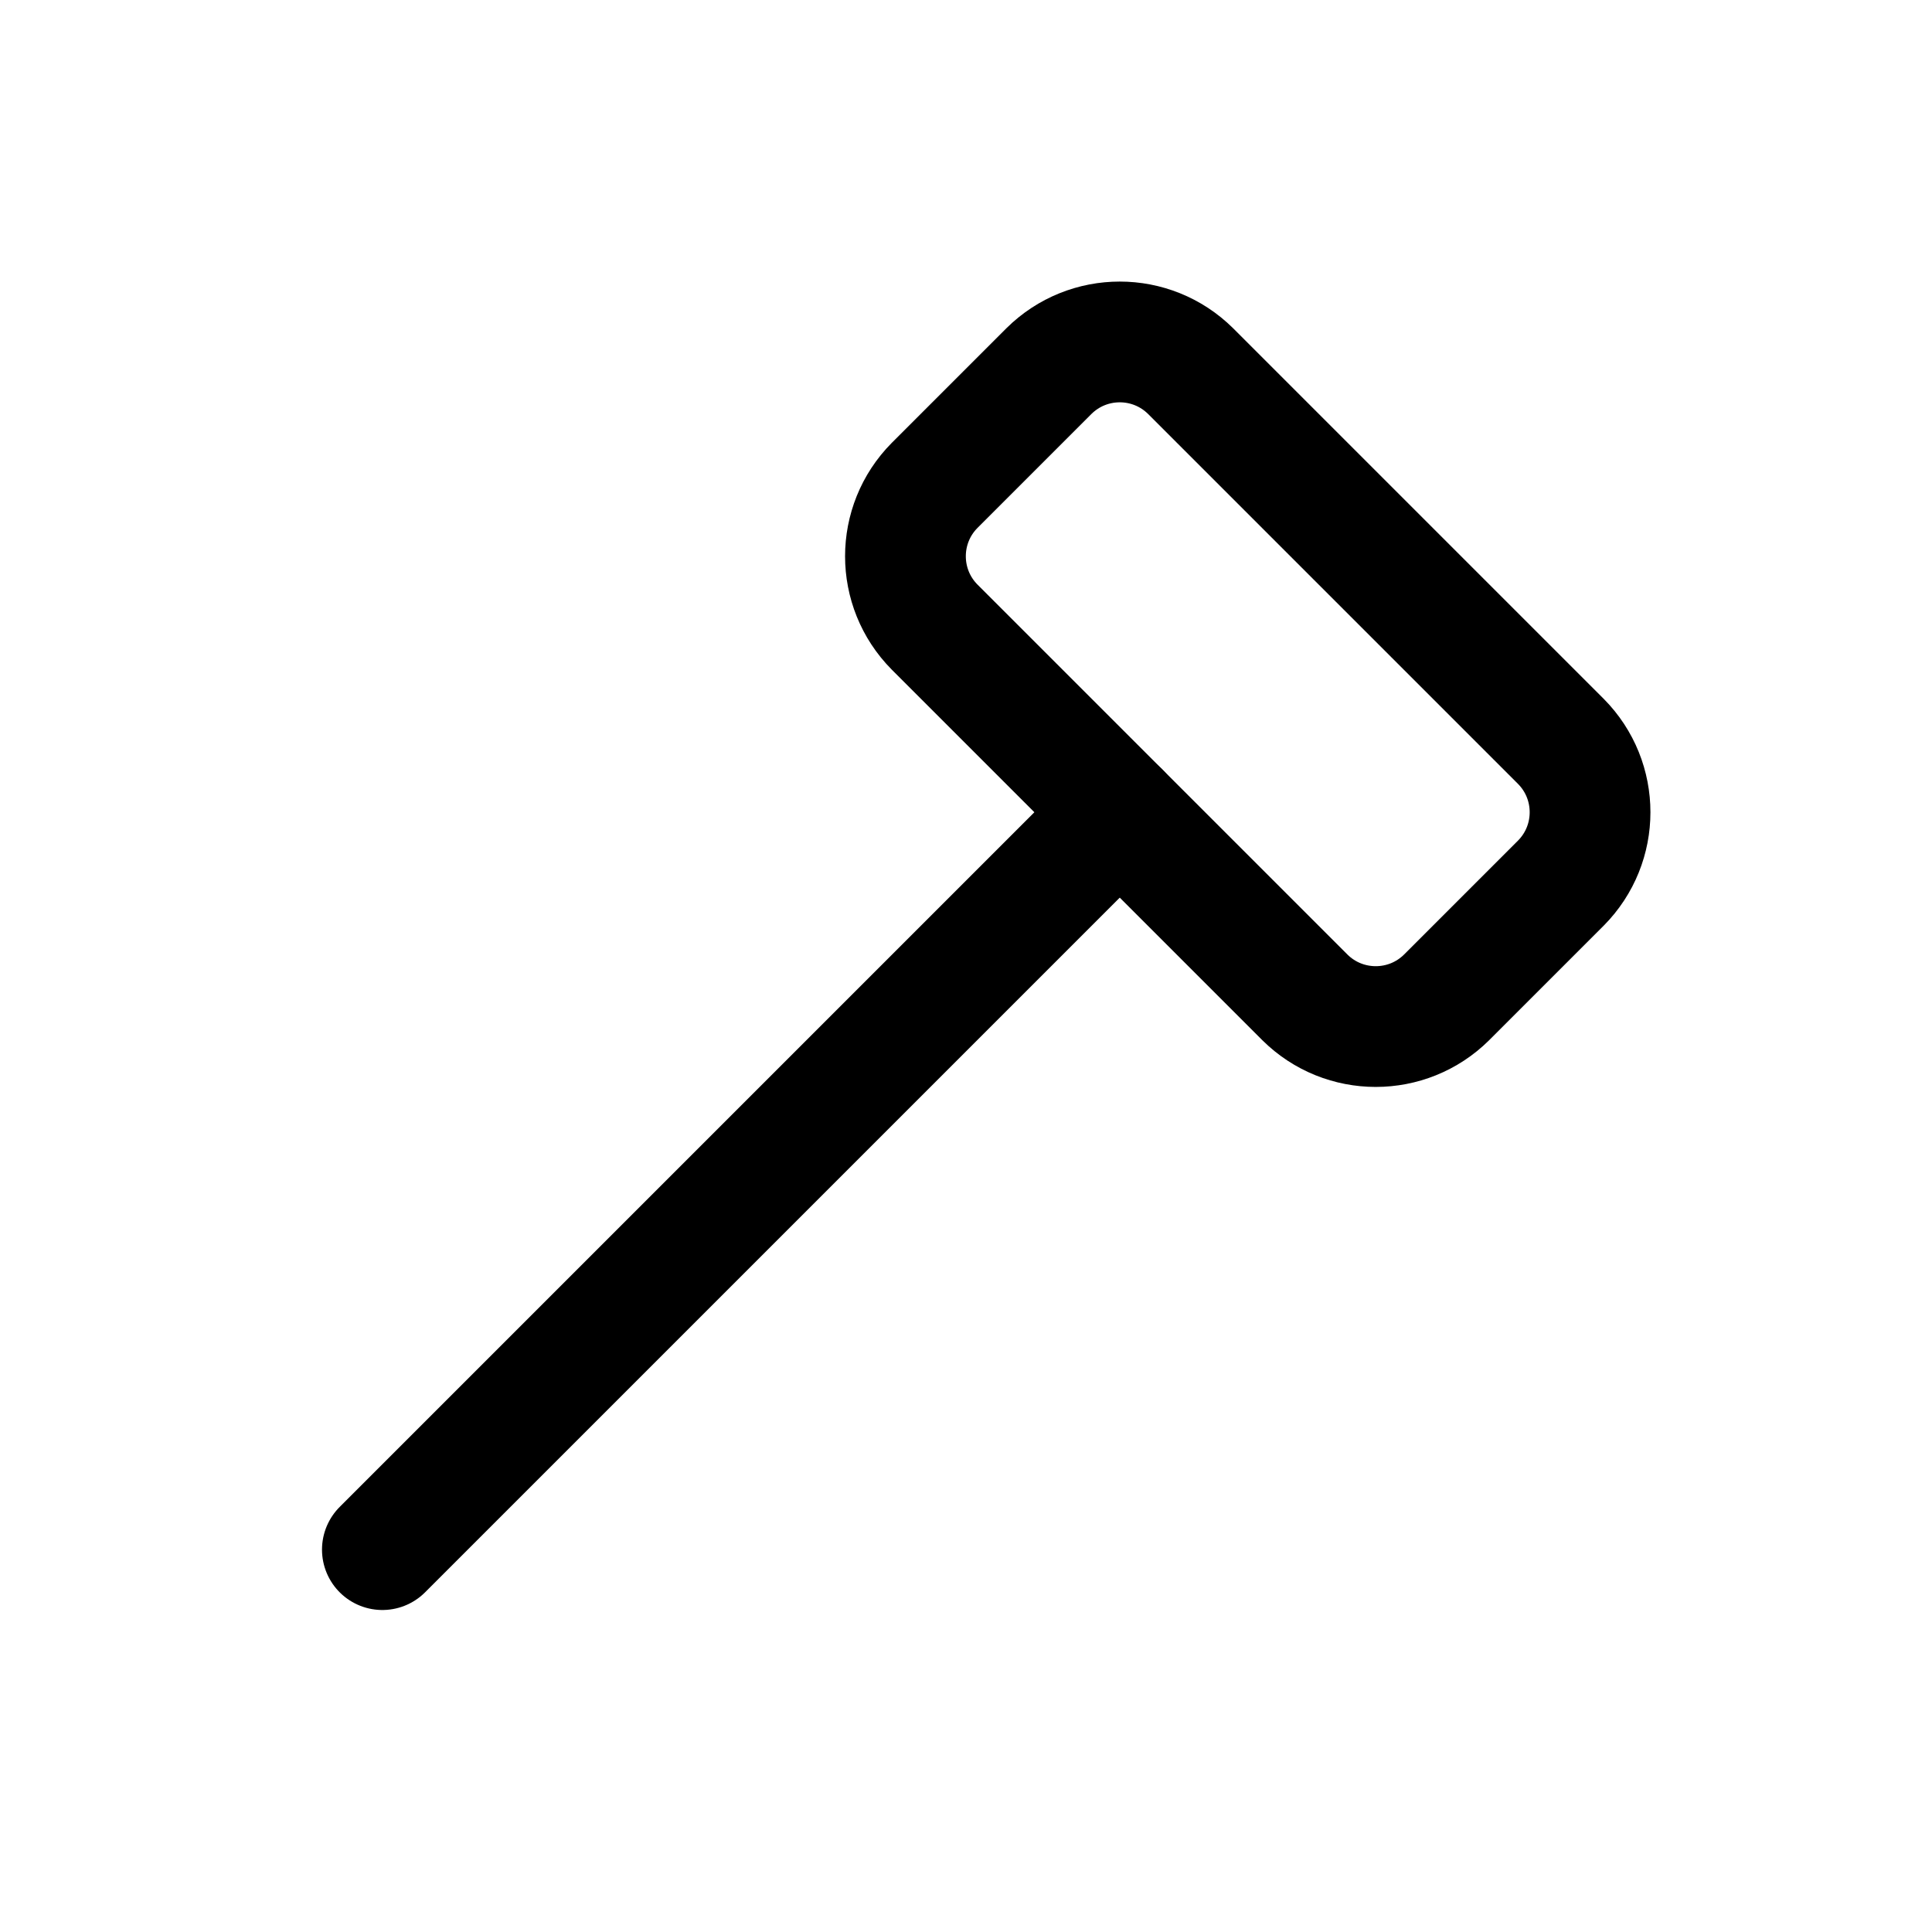
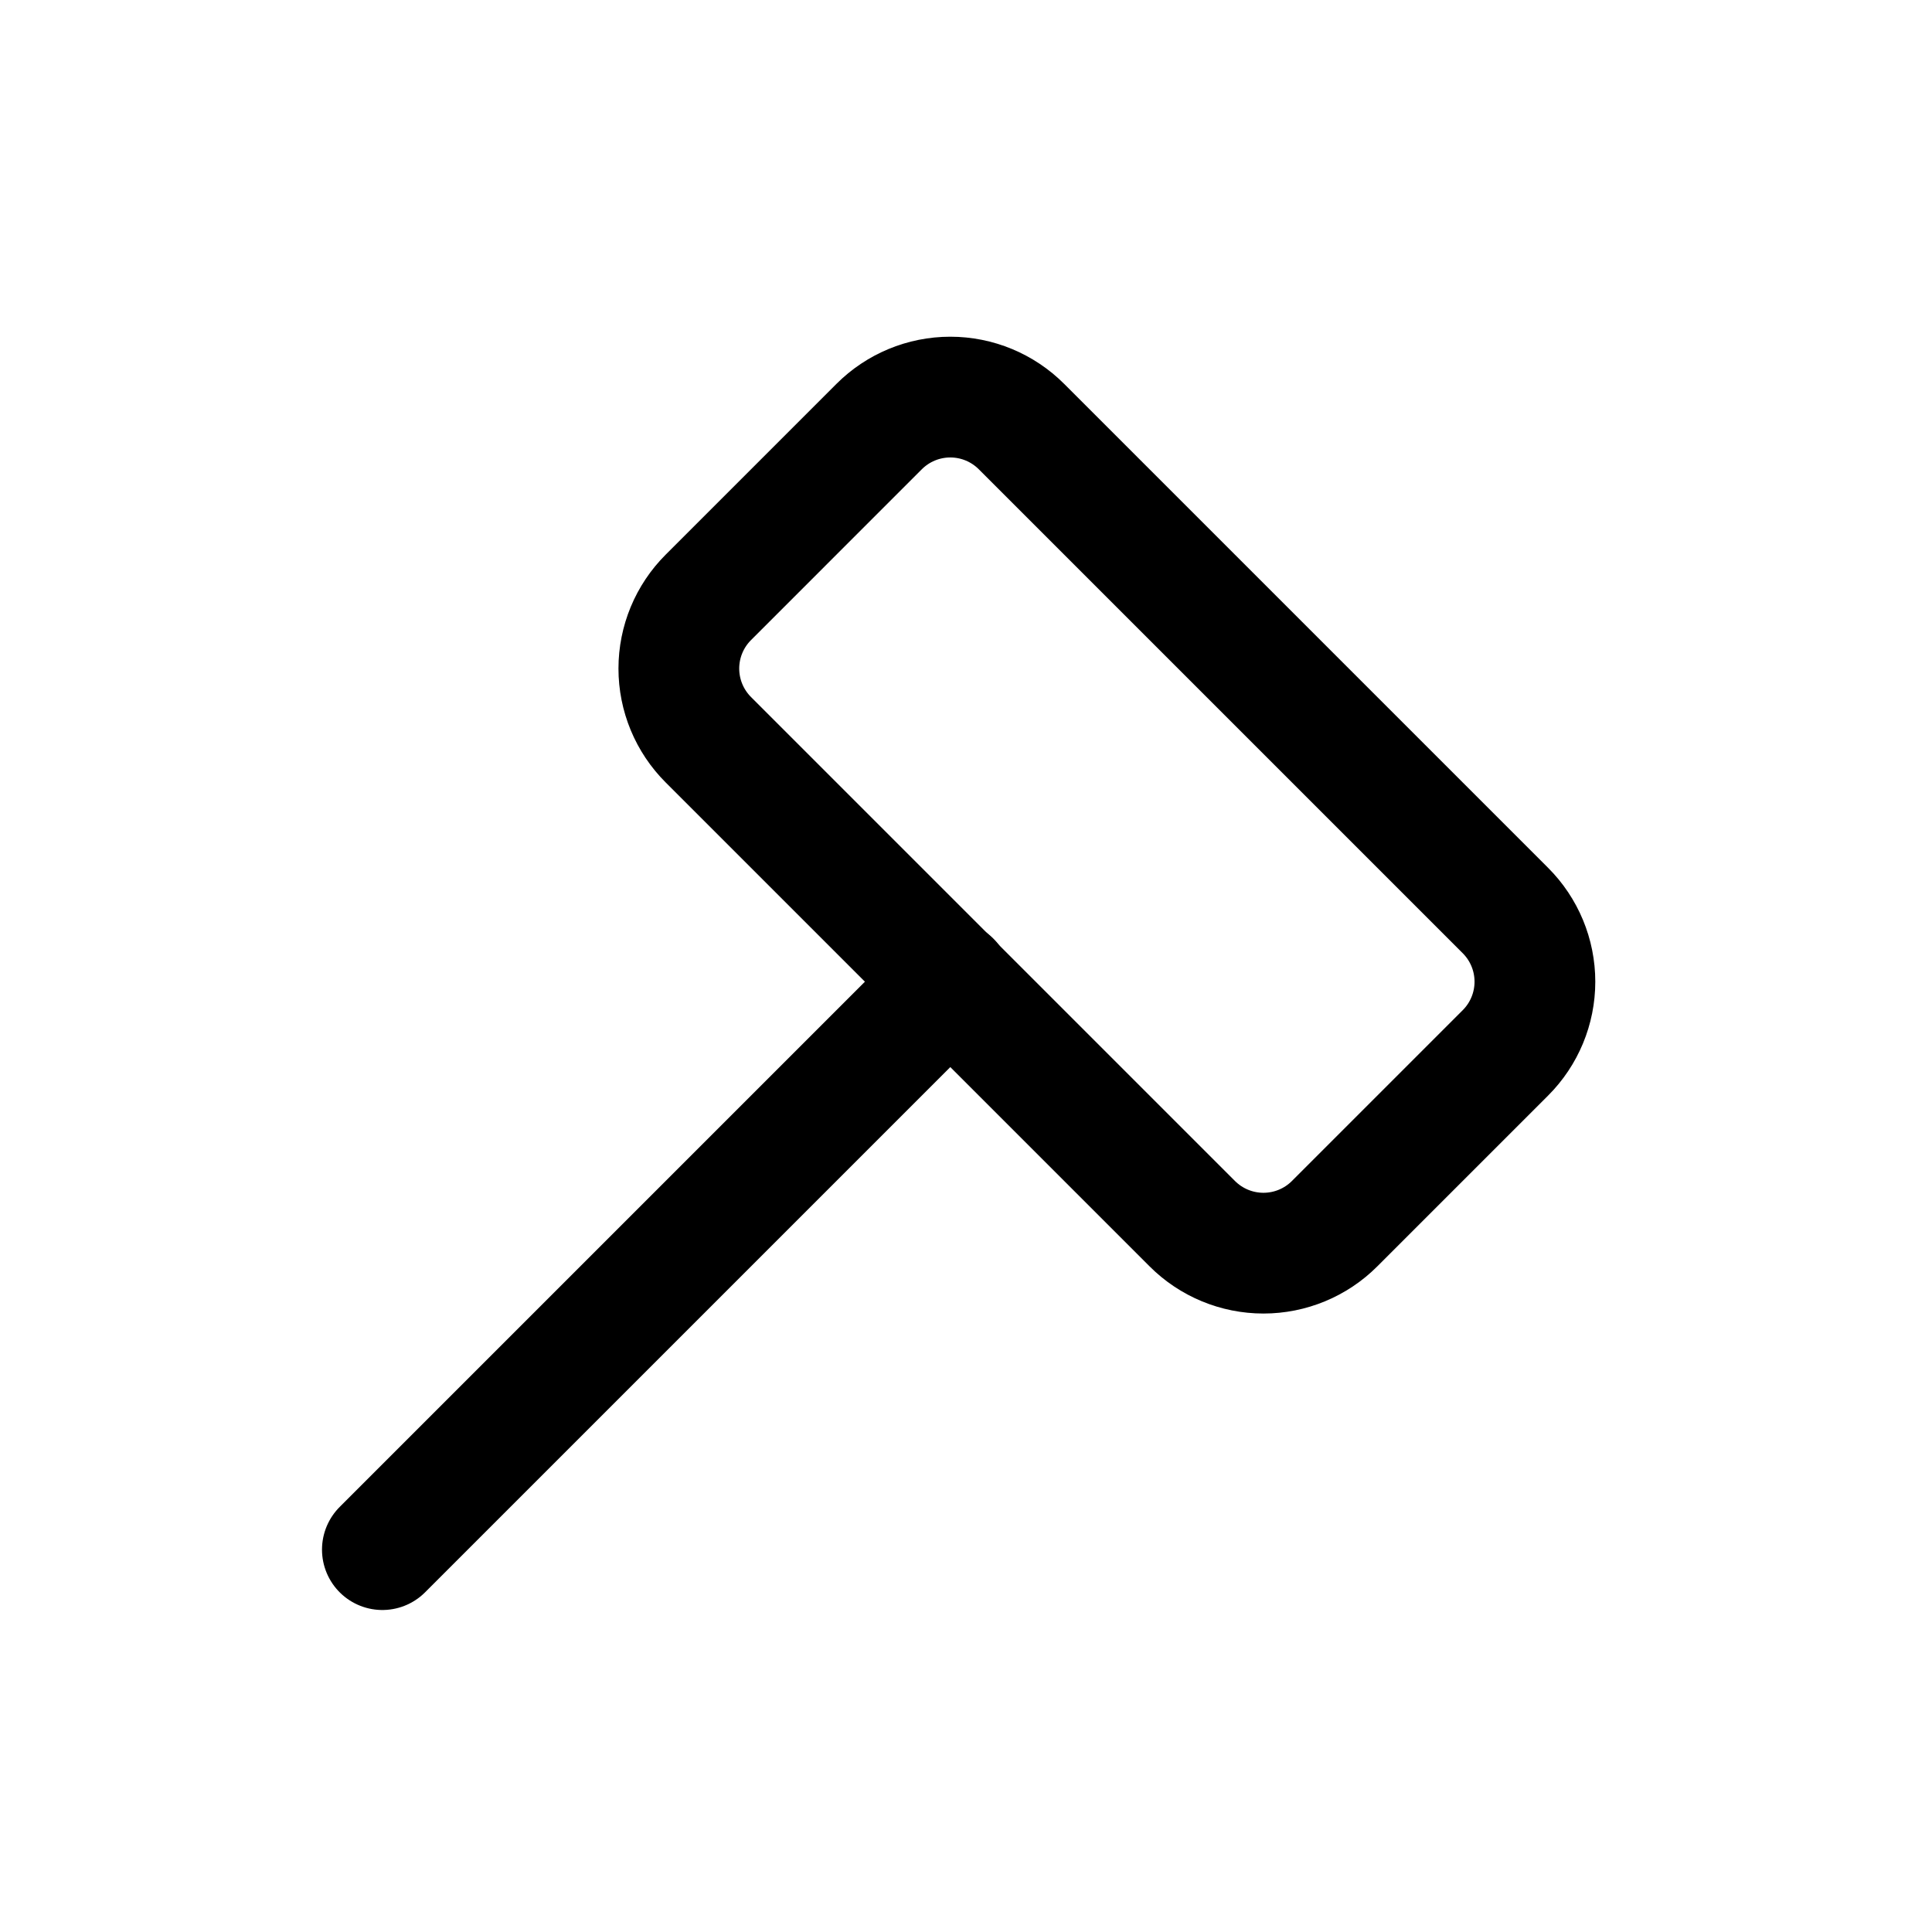
<svg xmlns="http://www.w3.org/2000/svg" viewBox="0 0 24 24" fill="none" stroke="currentColor" stroke-width="1.5" stroke-linecap="round" stroke-linejoin="round">
-   <path d="M14.79 4.61L19.39 9.21A1.25 1.25 0 0 1 19.39 10.97L17.97 12.39A1.25 1.25 0 0 1 16.21 12.39L11.61 7.79A1.25 1.25 0 0 1 11.61 6.03L13.03 4.61A1.25 1.25 0 0 1 14.79 4.61Z" />
-   <path d="M13.91 10.09L4.75 19.25" />
+   <path d="M12.69 5.3L18.7 11.31A1.25 1.25 0 0 1 18.7 13.08L16.58 15.2A1.25 1.25 0 0 1 14.81 15.2L8.8 9.19A1.25 1.25 0 0 1 8.8 7.42L10.92 5.3A1.25 1.25 0 0 1 12.69 5.3Z" />
+   <path d="M11.81 12.19L4.75 19.25" />
</svg>
